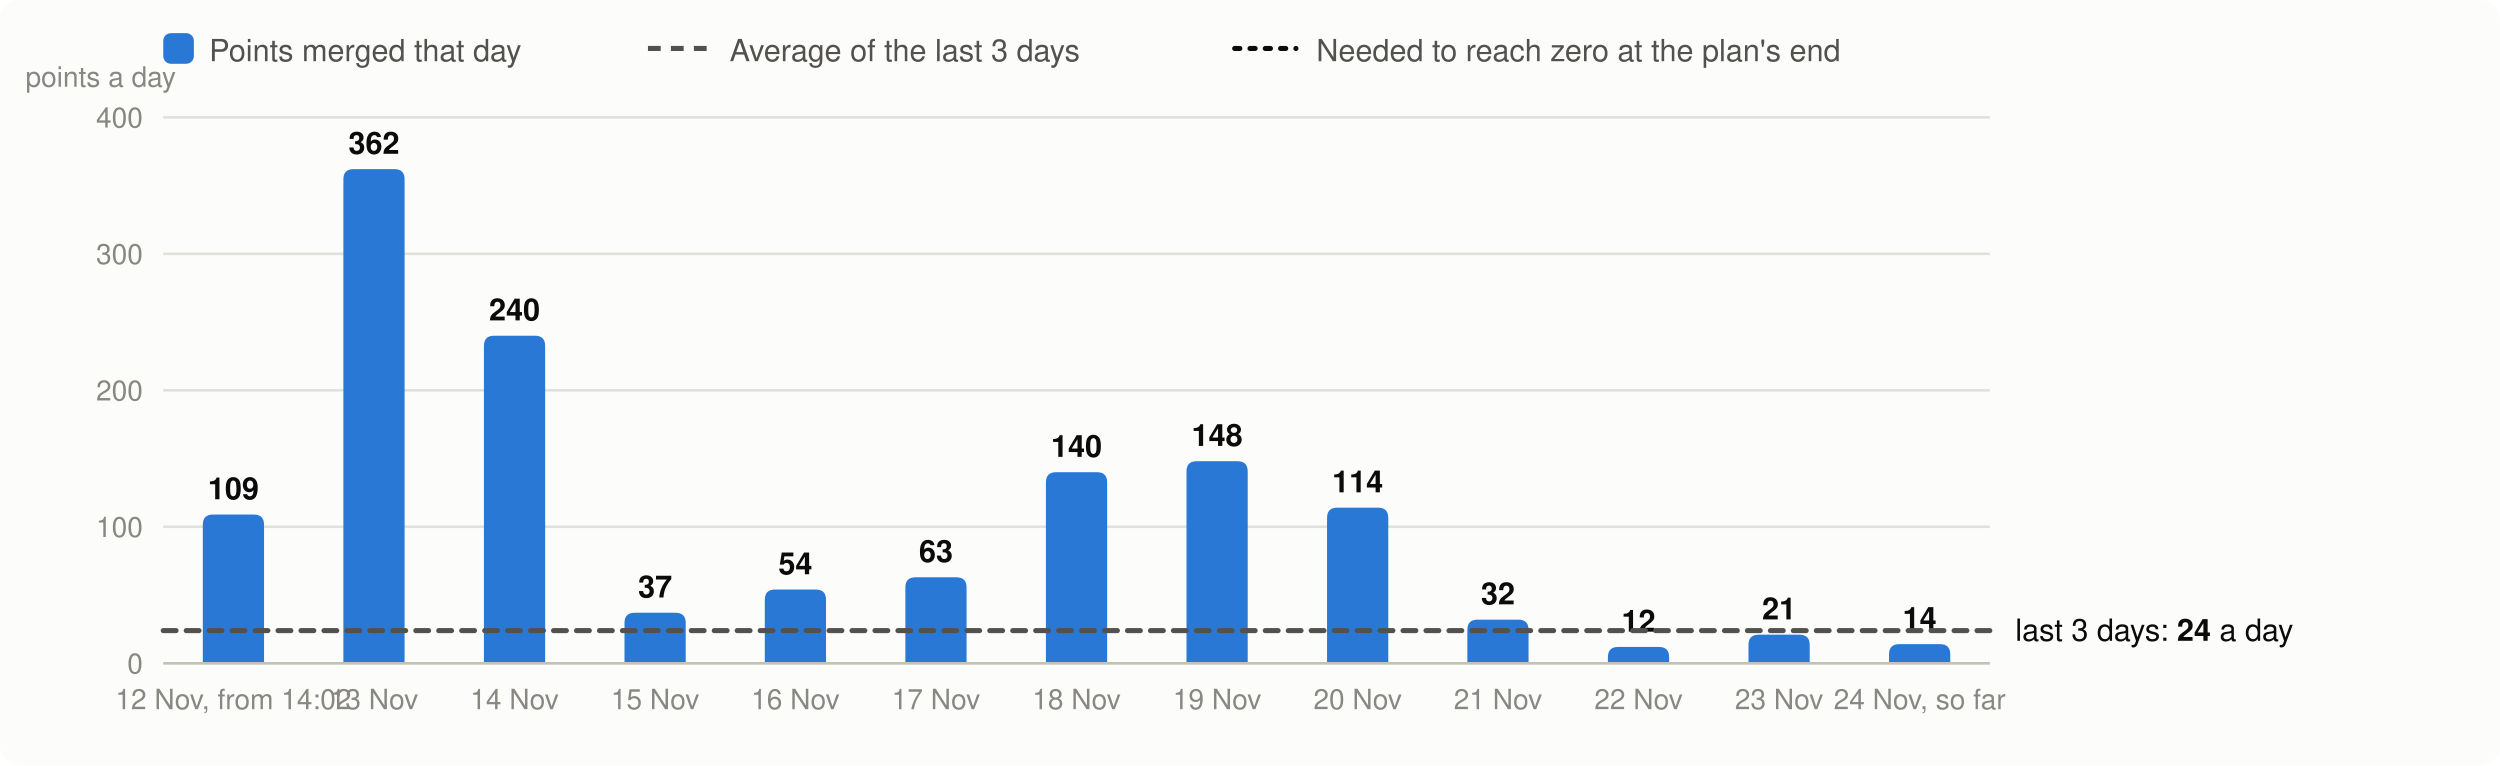
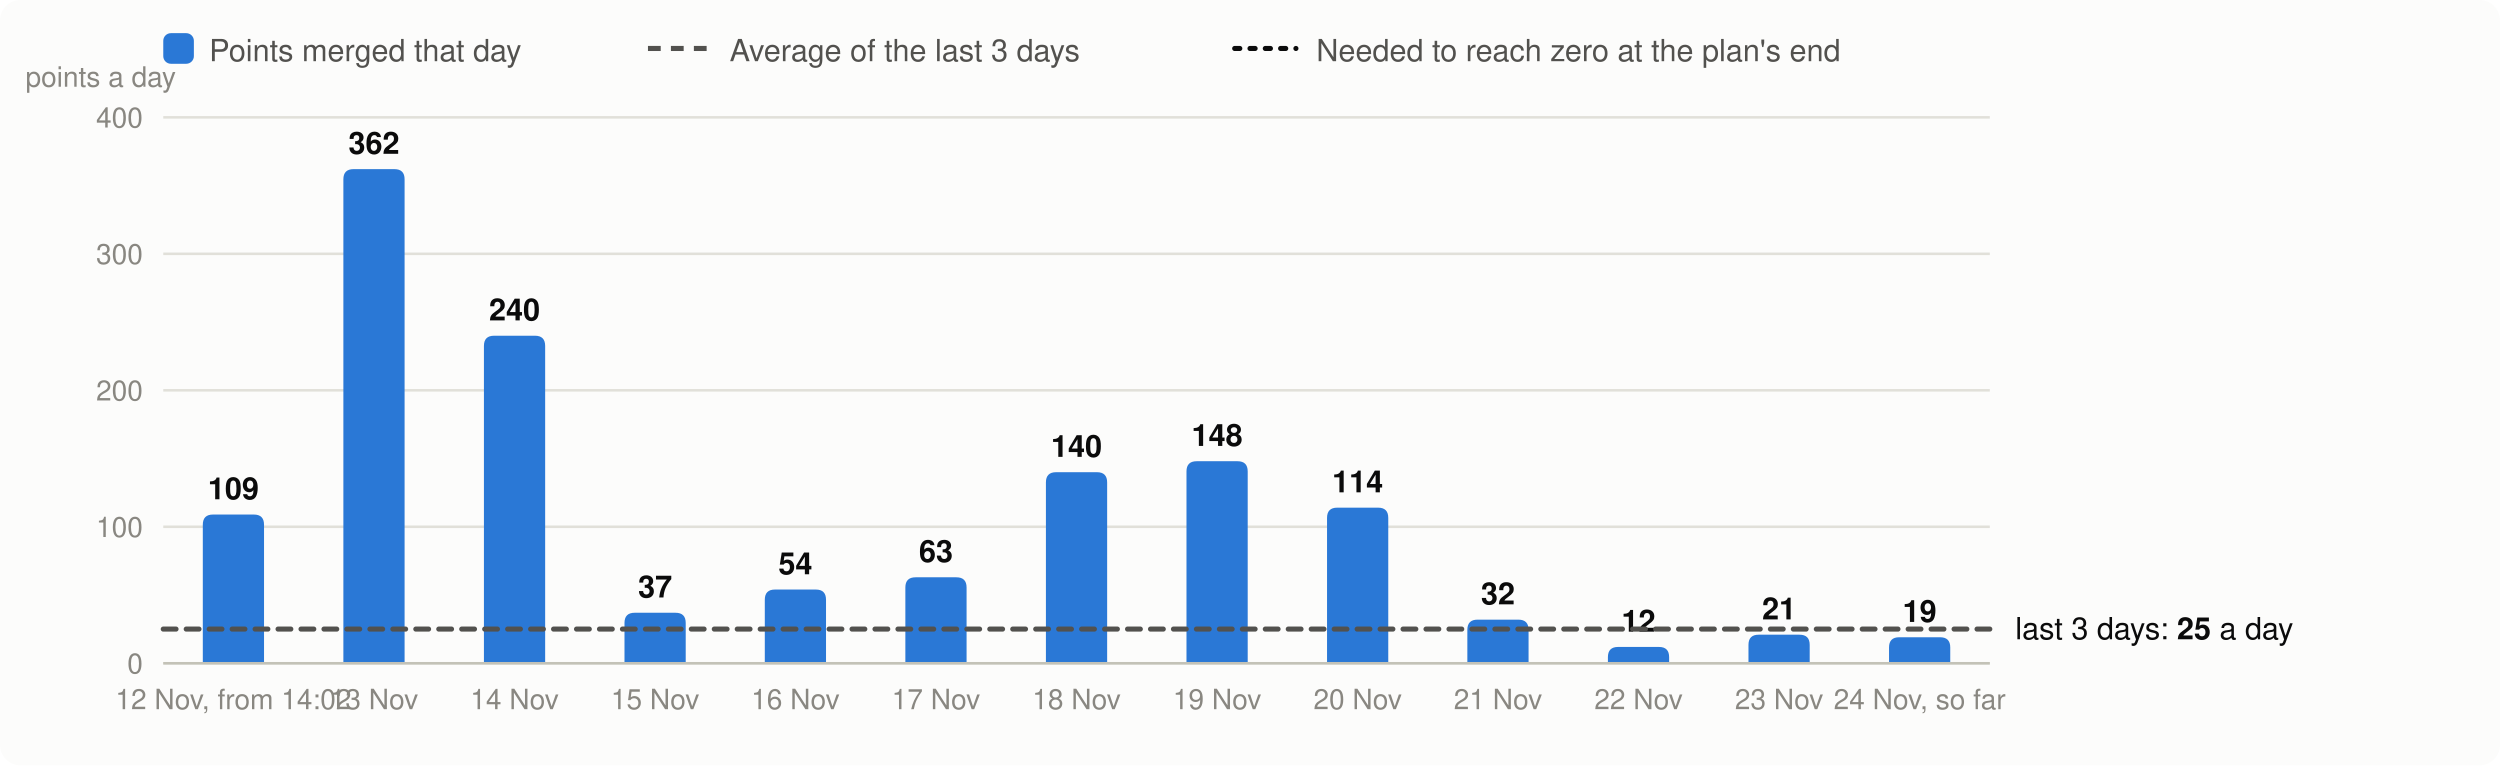
<svg xmlns="http://www.w3.org/2000/svg" viewBox="0 0 980 300" width="980" height="300" font-family="system-ui,-apple-system,Segoe UI,Helvetica,Arial,sans-serif" font-size="13" role="img" aria-label="Velocity: story points merged per day, the 3-day average and the velocity needed">
  <rect width="980" height="300" rx="8" fill="#fcfcfb" />
  <rect x="64" y="13" width="12" height="12" rx="3" fill="#2a78d6" />
  <text x="82" y="24" fill="#52514e" font-size="12">Points merged that day</text>
  <line x1="254" x2="278" y1="19" y2="19" stroke="#52514e" stroke-width="2" stroke-dasharray="5 4" />
  <text x="286" y="24" fill="#52514e" font-size="12">Average of the last 3 days</text>
  <line x1="484" x2="508" y1="19" y2="19" stroke="#0b0b0b" stroke-width="2" stroke-dasharray="2 4" stroke-linecap="round" />
  <text x="516" y="24" fill="#52514e" font-size="12">Needed to reach zero at the plan's end</text>
  <line x1="64" x2="780" y1="260.0" y2="260.0" stroke="#e1e0d9" />
  <text x="56" y="264.0" text-anchor="end" fill="#898781" font-size="11">0</text>
  <line x1="64" x2="780" y1="206.5" y2="206.5" stroke="#e1e0d9" />
  <text x="56" y="210.5" text-anchor="end" fill="#898781" font-size="11">100</text>
  <line x1="64" x2="780" y1="153.0" y2="153.0" stroke="#e1e0d9" />
  <text x="56" y="157.0" text-anchor="end" fill="#898781" font-size="11">200</text>
  <line x1="64" x2="780" y1="99.5" y2="99.5" stroke="#e1e0d9" />
  <text x="56" y="103.5" text-anchor="end" fill="#898781" font-size="11">300</text>
  <line x1="64" x2="780" y1="46.0" y2="46.0" stroke="#e1e0d9" />
  <text x="56" y="50.0" text-anchor="end" fill="#898781" font-size="11">400</text>
  <text x="10" y="34" fill="#898781" font-size="11">points a day</text>
  <path d="M79.5,260.0V205.7Q79.5,201.7 83.5,201.7H99.5Q103.5,201.7 103.5,205.7V260.0Z" fill="#2a78d6" />
  <text x="91.5" y="195.7" text-anchor="middle" fill="#0b0b0b" font-size="12" font-weight="600">109</text>
  <text x="91.5" y="278" text-anchor="middle" fill="#898781" font-size="11">12 Nov, from 14:02</text>
  <path d="M134.6,260.0V70.3Q134.6,66.3 138.6,66.3H154.6Q158.6,66.3 158.6,70.3V260.0Z" fill="#2a78d6" />
  <text x="146.6" y="60.3" text-anchor="middle" fill="#0b0b0b" font-size="12" font-weight="600">362</text>
  <text x="146.6" y="278" text-anchor="middle" fill="#898781" font-size="11">13 Nov</text>
  <path d="M189.7,260.0V135.6Q189.7,131.6 193.7,131.6H209.7Q213.7,131.6 213.7,135.6V260.0Z" fill="#2a78d6" />
  <text x="201.7" y="125.6" text-anchor="middle" fill="#0b0b0b" font-size="12" font-weight="600">240</text>
  <text x="201.7" y="278" text-anchor="middle" fill="#898781" font-size="11">14 Nov</text>
  <path d="M244.8,260.0V244.2Q244.8,240.2 248.8,240.2H264.8Q268.8,240.2 268.8,244.2V260.0Z" fill="#2a78d6" />
  <text x="256.8" y="234.2" text-anchor="middle" fill="#0b0b0b" font-size="12" font-weight="600">37</text>
  <text x="256.8" y="278" text-anchor="middle" fill="#898781" font-size="11">15 Nov</text>
  <path d="M299.8,260.0V235.1Q299.8,231.1 303.8,231.1H319.8Q323.8,231.1 323.8,235.1V260.0Z" fill="#2a78d6" />
  <text x="311.8" y="225.1" text-anchor="middle" fill="#0b0b0b" font-size="12" font-weight="600">54</text>
  <text x="311.8" y="278" text-anchor="middle" fill="#898781" font-size="11">16 Nov</text>
  <path d="M354.9,260.0V230.3Q354.9,226.3 358.9,226.3H374.9Q378.9,226.3 378.9,230.3V260.0Z" fill="#2a78d6" />
  <text x="366.9" y="220.3" text-anchor="middle" fill="#0b0b0b" font-size="12" font-weight="600">63</text>
  <text x="366.9" y="278" text-anchor="middle" fill="#898781" font-size="11">17 Nov</text>
  <path d="M410.0,260.0V189.1Q410.0,185.1 414.0,185.1H430.0Q434.0,185.1 434.0,189.1V260.0Z" fill="#2a78d6" />
  <text x="422.0" y="179.1" text-anchor="middle" fill="#0b0b0b" font-size="12" font-weight="600">140</text>
  <text x="422.0" y="278" text-anchor="middle" fill="#898781" font-size="11">18 Nov</text>
  <path d="M465.1,260.0V184.8Q465.1,180.8 469.1,180.8H485.1Q489.1,180.8 489.1,184.8V260.0Z" fill="#2a78d6" />
  <text x="477.1" y="174.8" text-anchor="middle" fill="#0b0b0b" font-size="12" font-weight="600">148</text>
  <text x="477.1" y="278" text-anchor="middle" fill="#898781" font-size="11">19 Nov</text>
  <path d="M520.2,260.0V203.0Q520.2,199.0 524.2,199.0H540.2Q544.2,199.0 544.2,203.0V260.0Z" fill="#2a78d6" />
  <text x="532.2" y="193.0" text-anchor="middle" fill="#0b0b0b" font-size="12" font-weight="600">114</text>
  <text x="532.2" y="278" text-anchor="middle" fill="#898781" font-size="11">20 Nov</text>
  <path d="M575.2,260.0V246.9Q575.2,242.9 579.2,242.9H595.2Q599.2,242.9 599.2,246.9V260.0Z" fill="#2a78d6" />
  <text x="587.2" y="236.9" text-anchor="middle" fill="#0b0b0b" font-size="12" font-weight="600">32</text>
  <text x="587.2" y="278" text-anchor="middle" fill="#898781" font-size="11">21 Nov</text>
  <path d="M630.3,260.0V257.6Q630.3,253.6 634.3,253.6H650.3Q654.3,253.6 654.3,257.6V260.0Z" fill="#2a78d6" />
  <text x="642.3" y="247.6" text-anchor="middle" fill="#0b0b0b" font-size="12" font-weight="600">12</text>
  <text x="642.3" y="278" text-anchor="middle" fill="#898781" font-size="11">22 Nov</text>
  <path d="M685.4,260.0V252.8Q685.4,248.8 689.4,248.8H705.4Q709.4,248.8 709.4,252.8V260.0Z" fill="#2a78d6" />
  <text x="697.4" y="242.8" text-anchor="middle" fill="#0b0b0b" font-size="12" font-weight="600">21</text>
  <text x="697.4" y="278" text-anchor="middle" fill="#898781" font-size="11">23 Nov</text>
-   <path d="M740.5,260.0V256.5Q740.5,252.5 744.5,252.5H760.5Q764.5,252.5 764.5,256.5V260.0Z" fill="#2a78d6" />
-   <text x="752.5" y="246.5" text-anchor="middle" fill="#0b0b0b" font-size="12" font-weight="600">14</text>
+   <path d="M740.5,260.0V253.8Q740.5,249.8 744.5,249.8H760.5Q764.5,249.8 764.5,253.8V260.0Z" fill="#2a78d6" />
+   <text x="752.5" y="243.8" text-anchor="middle" fill="#0b0b0b" font-size="12" font-weight="600">19</text>
  <text x="752.5" y="278" text-anchor="middle" fill="#898781" font-size="11">24 Nov, so far</text>
  <line x1="64" x2="780" y1="260.0" y2="260.0" stroke="#c3c2b7" />
-   <line x1="64" x2="780" y1="247.2" y2="247.2" stroke="#52514e" stroke-width="2" stroke-dasharray="5 4" stroke-linecap="round" />
-   <text x="790" y="251.2" fill="#0b0b0b" font-size="12">last 3 days: <tspan font-weight="600">24</tspan> a day</text>
+   <line x1="64" x2="780" y1="246.6" y2="246.6" stroke="#52514e" stroke-width="2" stroke-dasharray="5 4" stroke-linecap="round" />
+   <text x="790" y="250.6" fill="#0b0b0b" font-size="12">last 3 days: <tspan font-weight="600">25</tspan> a day</text>
</svg>
